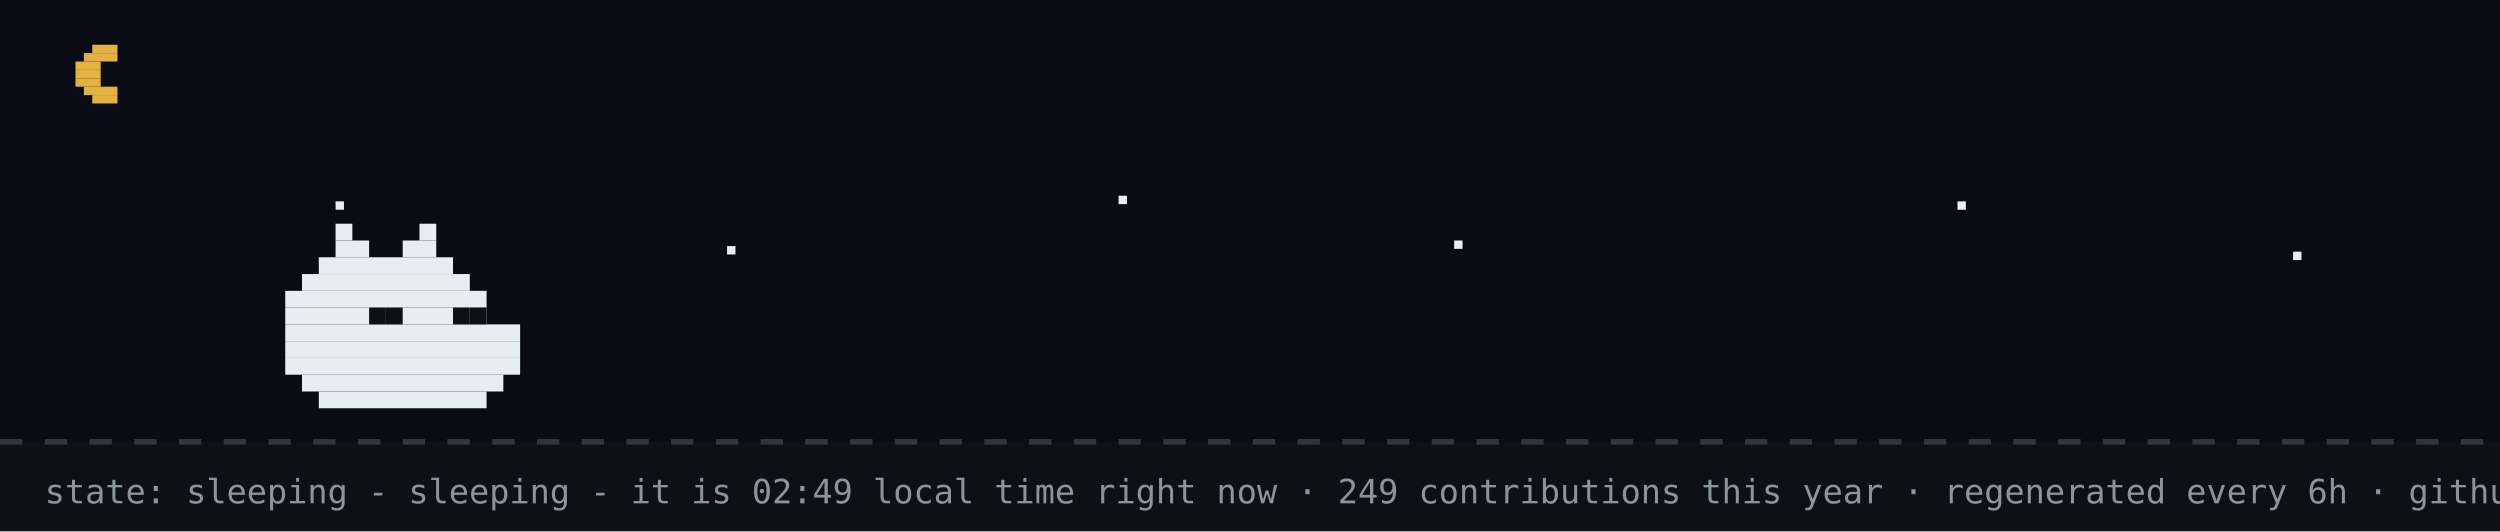
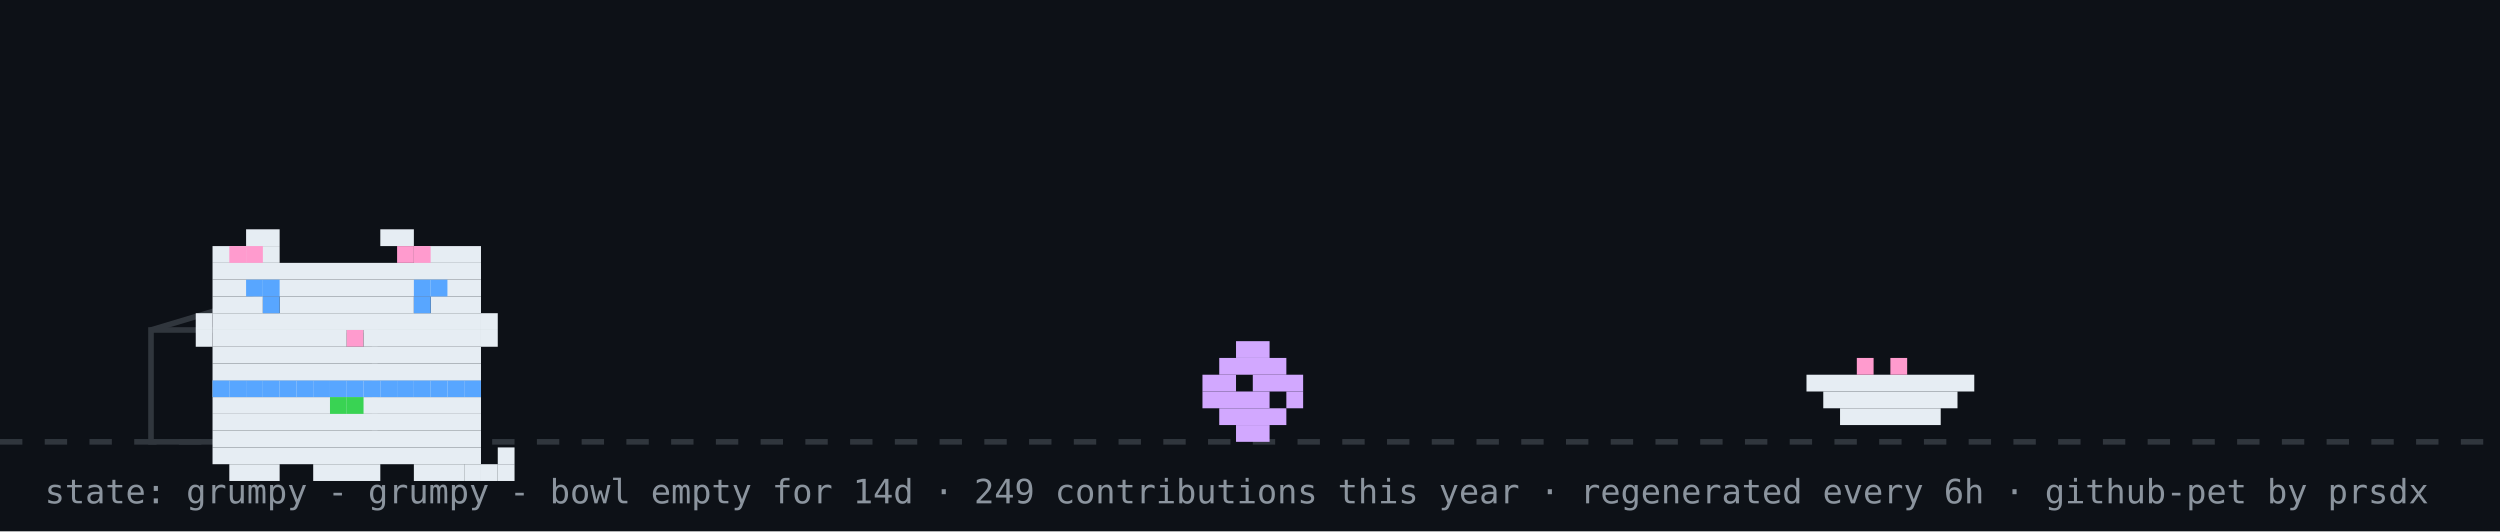
- <svg xmlns="http://www.w3.org/2000/svg" width="894" height="190" viewBox="0 0 894 190" role="img" aria-label="github pet: sleeping">
+ <svg xmlns="http://www.w3.org/2000/svg" width="894" height="190" viewBox="0 0 894 190" role="img" aria-label="github pet: grumpy">
  <rect width="894" height="190" fill="#0d1117" />
-   <rect width="894" height="158" fill="#02060f" opacity="0.4" />
-   <rect x="33" y="16" width="9" height="3" fill="#e3b341" />
-   <rect x="30" y="19" width="12" height="3" fill="#e3b341" />
-   <rect x="27" y="22" width="9" height="3" fill="#e3b341" />
-   <rect x="27" y="25" width="9" height="3" fill="#e3b341" />
-   <rect x="27" y="28" width="9" height="3" fill="#e3b341" />
-   <rect x="30" y="31" width="12" height="3" fill="#e3b341" />
-   <rect x="33" y="34" width="9" height="3" fill="#e3b341" />
-   <rect x="120" y="72" width="3" height="3" fill="#e6edf3">
-     <animate attributeName="opacity" values="1;0.2;1" dur="2.2s" begin="0s" repeatCount="indefinite" />
-   </rect>
-   <rect x="260" y="88" width="3" height="3" fill="#e6edf3">
-     <animate attributeName="opacity" values="1;0.2;1" dur="2.2s" begin="0.7s" repeatCount="indefinite" />
-   </rect>
-   <rect x="400" y="70" width="3" height="3" fill="#e6edf3">
-     <animate attributeName="opacity" values="1;0.2;1" dur="2.2s" begin="1.3s" repeatCount="indefinite" />
-   </rect>
-   <rect x="520" y="86" width="3" height="3" fill="#e6edf3">
-     <animate attributeName="opacity" values="1;0.2;1" dur="2.2s" begin="0.4s" repeatCount="indefinite" />
-   </rect>
-   <rect x="700" y="72" width="3" height="3" fill="#e6edf3">
-     <animate attributeName="opacity" values="1;0.2;1" dur="2.2s" begin="1.7s" repeatCount="indefinite" />
-   </rect>
-   <rect x="820" y="90" width="3" height="3" fill="#e6edf3">
-     <animate attributeName="opacity" values="1;0.2;1" dur="2.2s" begin="1s" repeatCount="indefinite" />
-   </rect>
  <line x1="0" y1="158" x2="894" y2="158" stroke="#30363d" stroke-width="2" stroke-dasharray="8 8" />
-   <rect x="120" y="80" width="6" height="6" fill="#e6edf3" />
-   <rect x="150" y="80" width="6" height="6" fill="#e6edf3" />
-   <rect x="120" y="86" width="12" height="6" fill="#e6edf3" />
-   <rect x="144" y="86" width="12" height="6" fill="#e6edf3" />
-   <rect x="114" y="92" width="48" height="6" fill="#e6edf3" />
-   <rect x="108" y="98" width="60" height="6" fill="#e6edf3" />
-   <rect x="102" y="104" width="72" height="6" fill="#e6edf3" />
-   <rect x="102" y="110" width="72" height="6" fill="#e6edf3" />
-   <rect x="102" y="116" width="84" height="6" fill="#e6edf3" />
-   <rect x="102" y="122" width="84" height="6" fill="#e6edf3" />
-   <rect x="102" y="128" width="84" height="6" fill="#e6edf3" />
-   <rect x="108" y="134" width="72" height="6" fill="#e6edf3" />
-   <rect x="114" y="140" width="60" height="6" fill="#e6edf3" />
-   <rect x="132" y="110" width="6" height="6" fill="#0d1117" />
-   <rect x="138" y="110" width="6" height="6" fill="#0d1117" />
-   <rect x="162" y="110" width="6" height="6" fill="#0d1117" />
-   <rect x="168" y="110" width="6" height="6" fill="#0d1117" />
-   <text x="170" y="80" font-family="monospace" font-size="12" fill="#58a6ff" opacity="0">z<animateTransform attributeName="transform" type="translate" values="0 0;8 -26" dur="3s" begin="0s" repeatCount="indefinite" />
-     <animate attributeName="opacity" values="0;1;1;0" keyTimes="0;0.25;0.75;1" dur="3s" begin="0s" repeatCount="indefinite" />
-   </text>
-   <text x="184" y="80" font-family="monospace" font-size="15" fill="#58a6ff" opacity="0">z<animateTransform attributeName="transform" type="translate" values="0 0;8 -26" dur="3s" begin="1s" repeatCount="indefinite" />
-     <animate attributeName="opacity" values="0;1;1;0" keyTimes="0;0.25;0.75;1" dur="3s" begin="1s" repeatCount="indefinite" />
-   </text>
-   <text x="200" y="80" font-family="monospace" font-size="18" fill="#58a6ff" opacity="0">z<animateTransform attributeName="transform" type="translate" values="0 0;8 -26" dur="3s" begin="2s" repeatCount="indefinite" />
-     <animate attributeName="opacity" values="0;1;1;0" keyTimes="0;0.25;0.75;1" dur="3s" begin="2s" repeatCount="indefinite" />
-   </text>
-   <text x="16" y="180" font-family="monospace" font-size="12" fill="#8b949e">state: sleeping - sleeping - it is 02:49 local time right now · 249 contributions this year · regenerated every 6h · github-pet by prsdx</text>
+   <rect x="54" y="118" width="80" height="40" fill="none" stroke="#30363d" stroke-width="2" />
+   <line x1="54" y1="118" x2="94" y2="106" stroke="#30363d" stroke-width="2" />
+   <g transform="translate(430,0)">
+     <g>
+       <animateTransform attributeName="transform" type="translate" values="0 0;0 0;52 -10;52 0;52 0;0 0" keyTimes="0;0.660;0.690;0.780;0.860;1" dur="32s" begin="0s" repeatCount="indefinite" />
+       <rect x="12" y="122" width="12" height="6" fill="#d2a8ff" />
+       <rect x="6" y="128" width="24" height="6" fill="#d2a8ff" />
+       <rect x="0" y="134" width="12" height="6" fill="#d2a8ff" />
+       <rect x="18" y="134" width="18" height="6" fill="#d2a8ff" />
+       <rect x="0" y="140" width="24" height="6" fill="#d2a8ff" />
+       <rect x="30" y="140" width="6" height="6" fill="#d2a8ff" />
+       <rect x="6" y="146" width="24" height="6" fill="#d2a8ff" />
+       <rect x="12" y="152" width="12" height="6" fill="#d2a8ff" />
+     </g>
+   </g>
+   <rect x="646" y="134" width="60" height="6" fill="#e6edf3" />
+   <rect x="652" y="140" width="48" height="6" fill="#e6edf3" />
+   <rect x="658" y="146" width="36" height="6" fill="#e6edf3" />
+   <rect x="664" y="128" width="6" height="6" fill="#ff9bce" />
+   <rect x="676" y="128" width="6" height="6" fill="#ff9bce" />
+   <g transform="translate(64,14)">
+     <rect x="12" y="122" width="96" height="6" fill="#e6edf3" />
+     <rect x="12" y="128" width="96" height="6" fill="#e6edf3" />
+     <rect x="12" y="134" width="96" height="6" fill="#e6edf3" />
+     <rect x="12" y="140" width="96" height="6" fill="#e6edf3" />
+     <rect x="12" y="146" width="96" height="6" fill="#e6edf3" />
+     <rect x="18" y="152" width="18" height="6" fill="#e6edf3" />
+     <rect x="48" y="152" width="24" height="6" fill="#e6edf3" />
+     <rect x="84" y="152" width="18" height="6" fill="#e6edf3" />
+     <rect x="12" y="122" width="6" height="6" fill="#58a6ff" />
+     <rect x="18" y="122" width="6" height="6" fill="#58a6ff" />
+     <rect x="24" y="122" width="6" height="6" fill="#58a6ff" />
+     <rect x="30" y="122" width="6" height="6" fill="#58a6ff" />
+     <rect x="36" y="122" width="6" height="6" fill="#58a6ff" />
+     <rect x="42" y="122" width="6" height="6" fill="#58a6ff" />
+     <rect x="48" y="122" width="6" height="6" fill="#58a6ff" />
+     <rect x="54" y="122" width="6" height="6" fill="#58a6ff" />
+     <rect x="60" y="122" width="6" height="6" fill="#58a6ff" />
+     <rect x="66" y="122" width="6" height="6" fill="#58a6ff" />
+     <rect x="72" y="122" width="6" height="6" fill="#58a6ff" />
+     <rect x="78" y="122" width="6" height="6" fill="#58a6ff" />
+     <rect x="84" y="122" width="6" height="6" fill="#58a6ff" />
+     <rect x="90" y="122" width="6" height="6" fill="#58a6ff" />
+     <rect x="96" y="122" width="6" height="6" fill="#58a6ff" />
+     <rect x="102" y="122" width="6" height="6" fill="#58a6ff" />
+     <rect x="54" y="128" width="6" height="6" fill="#39d353" />
+     <rect x="60" y="128" width="6" height="6" fill="#39d353" />
+     <g>
+       <animate attributeName="opacity" values="1;0;1" keyTimes="0;0.5;1" calcMode="discrete" dur="3.2s" repeatCount="indefinite" />
+       <rect x="102" y="152" width="6" height="6" fill="#e6edf3" />
+       <rect x="108" y="152" width="6" height="6" fill="#e6edf3" />
+       <rect x="114" y="152" width="6" height="6" fill="#e6edf3" />
+       <rect x="114" y="146" width="6" height="6" fill="#e6edf3" />
+     </g>
+     <g opacity="0">
+       <animate attributeName="opacity" values="0;1;0" keyTimes="0;0.5;1" calcMode="discrete" dur="3.2s" repeatCount="indefinite" />
+       <rect x="114" y="152" width="6" height="6" fill="#e6edf3" />
+       <rect x="114" y="146" width="6" height="6" fill="#e6edf3" />
+       <rect x="114" y="140" width="6" height="6" fill="#e6edf3" />
+       <rect x="108" y="140" width="6" height="6" fill="#e6edf3" />
+     </g>
+     <g>
+       <rect x="24" y="68" width="12" height="6" fill="#e6edf3" />
+       <rect x="72" y="68" width="12" height="6" fill="#e6edf3" />
+       <rect x="12" y="74" width="24" height="6" fill="#e6edf3" />
+       <rect x="84" y="74" width="24" height="6" fill="#e6edf3" />
+       <rect x="12" y="80" width="96" height="6" fill="#e6edf3" />
+       <rect x="12" y="86" width="96" height="6" fill="#e6edf3" />
+       <rect x="12" y="92" width="18" height="6" fill="#e6edf3" />
+       <rect x="36" y="92" width="48" height="6" fill="#e6edf3" />
+       <rect x="90" y="92" width="18" height="6" fill="#e6edf3" />
+       <rect x="12" y="98" width="96" height="6" fill="#e6edf3" />
+       <rect x="12" y="104" width="48" height="6" fill="#e6edf3" />
+       <rect x="60" y="104" width="6" height="6" fill="#ff9bce" />
+       <rect x="66" y="104" width="42" height="6" fill="#e6edf3" />
+       <rect x="12" y="110" width="96" height="6" fill="#e6edf3" />
+       <rect x="12" y="116" width="96" height="6" fill="#e6edf3" />
+       <rect x="18" y="74" width="6" height="6" fill="#ff9bce" />
+       <rect x="24" y="74" width="6" height="6" fill="#ff9bce" />
+       <rect x="78" y="74" width="6" height="6" fill="#ff9bce" />
+       <rect x="84" y="74" width="6" height="6" fill="#ff9bce" />
+       <rect x="6" y="98" width="6" height="6" fill="#e6edf3" />
+       <rect x="6" y="104" width="6" height="6" fill="#e6edf3" />
+       <rect x="108" y="98" width="6" height="6" fill="#e6edf3" />
+       <rect x="108" y="104" width="6" height="6" fill="#e6edf3" />
+       <g>
+         <animate attributeName="opacity" values="1;0;1" keyTimes="0;0.96;1" calcMode="discrete" dur="4.2s" repeatCount="indefinite" />
+         <rect x="30" y="92" width="6" height="6" fill="#58a6ff" />
+         <rect x="84" y="92" width="6" height="6" fill="#58a6ff" />
+       </g>
+       <g opacity="0">
+         <animate attributeName="opacity" values="0;1;0" keyTimes="0;0.96;1" calcMode="discrete" dur="4.2s" repeatCount="indefinite" />
+         <rect x="30" y="92" width="6" height="6" fill="#0d1117" />
+         <rect x="84" y="92" width="6" height="6" fill="#0d1117" />
+       </g>
+       <rect x="24" y="86" width="6" height="6" fill="#58a6ff" />
+       <rect x="30" y="86" width="6" height="6" fill="#58a6ff" />
+       <rect x="84" y="86" width="6" height="6" fill="#58a6ff" />
+       <rect x="90" y="86" width="6" height="6" fill="#58a6ff" />
+     </g>
+   </g>
+   <g opacity="0">
+     <animate attributeName="opacity" values="0;0;1;1;0;0" keyTimes="0;0.07;0.14;0.85;0.96;1" dur="7s" repeatCount="1" fill="freeze" />
+     <rect x="60" y="12" width="380" height="46" rx="10" fill="#30363d" />
+     <polygon points="110,58 130,58 118,74" fill="#30363d" />
+     <text x="76" y="31" font-family="monospace" font-size="13" fill="#e6edf3">good morning! welcome to shubham's corner</text>
+     <text x="76" y="48" font-family="monospace" font-size="12" fill="#8b949e">scroll down for projects + contact</text>
+     <polygon points="230,66 246,66 238,78" fill="#58a6ff">
+       <animateTransform attributeName="transform" type="translate" values="0 0;0 6;0 0" dur="0.8s" repeatCount="indefinite" />
+     </polygon>
+   </g>
+   <g opacity="0">
+     <animate attributeName="opacity" values="0;0;1;1;0;0" keyTimes="0;0.000;0.040;0.183;0.223;1" dur="18s" begin="5s" repeatCount="indefinite" />
+     <rect x="704" y="14" width="174" height="30" rx="9" fill="#30363d" />
+     <polygon points="730,44 748,44 737,54" fill="#30363d" />
+     <text x="715" y="33" font-family="monospace" font-size="12" fill="#e6edf3">hacking on portfolio</text>
+   </g>
+   <g opacity="0">
+     <animate attributeName="opacity" values="0;0;1;1;0;0" keyTimes="0;0.250;0.290;0.433;0.473;1" dur="18s" begin="5s" repeatCount="indefinite" />
+     <rect x="711.6" y="14" width="166.4" height="30" rx="9" fill="#30363d" />
+     <polygon points="737.6,44 755.6,44 744.6,54" fill="#30363d" />
+     <text x="722.6" y="33" font-family="monospace" font-size="12" fill="#e6edf3">featured projects ↓</text>
+   </g>
+   <g opacity="0">
+     <animate attributeName="opacity" values="0;0;1;1;0;0" keyTimes="0;0.500;0.540;0.683;0.723;1" dur="18s" begin="5s" repeatCount="indefinite" />
+     <rect x="696.4" y="14" width="181.6" height="30" rx="9" fill="#30363d" />
+     <polygon points="722.4,44 740.4,44 729.4,54" fill="#30363d" />
+     <text x="707.4" y="33" font-family="monospace" font-size="12" fill="#e6edf3">live stats + graphs ↓</text>
+   </g>
+   <g opacity="0">
+     <animate attributeName="opacity" values="0;0;1;1;0;0" keyTimes="0;0.750;0.790;0.933;0.973;1" dur="18s" begin="5s" repeatCount="indefinite" />
+     <rect x="650.8" y="14" width="227.2" height="30" rx="9" fill="#30363d" />
+     <polygon points="676.8,44 694.8,44 683.8,54" fill="#30363d" />
+     <text x="661.8" y="33" font-family="monospace" font-size="12" fill="#e6edf3">say hi: prsdx.dev@gmail.com</text>
+   </g>
+   <text x="16" y="180" font-family="monospace" font-size="12" fill="#8b949e">state: grumpy - grumpy - bowl empty for 14d · 249 contributions this year · regenerated every 6h · github-pet by prsdx</text>
</svg>
